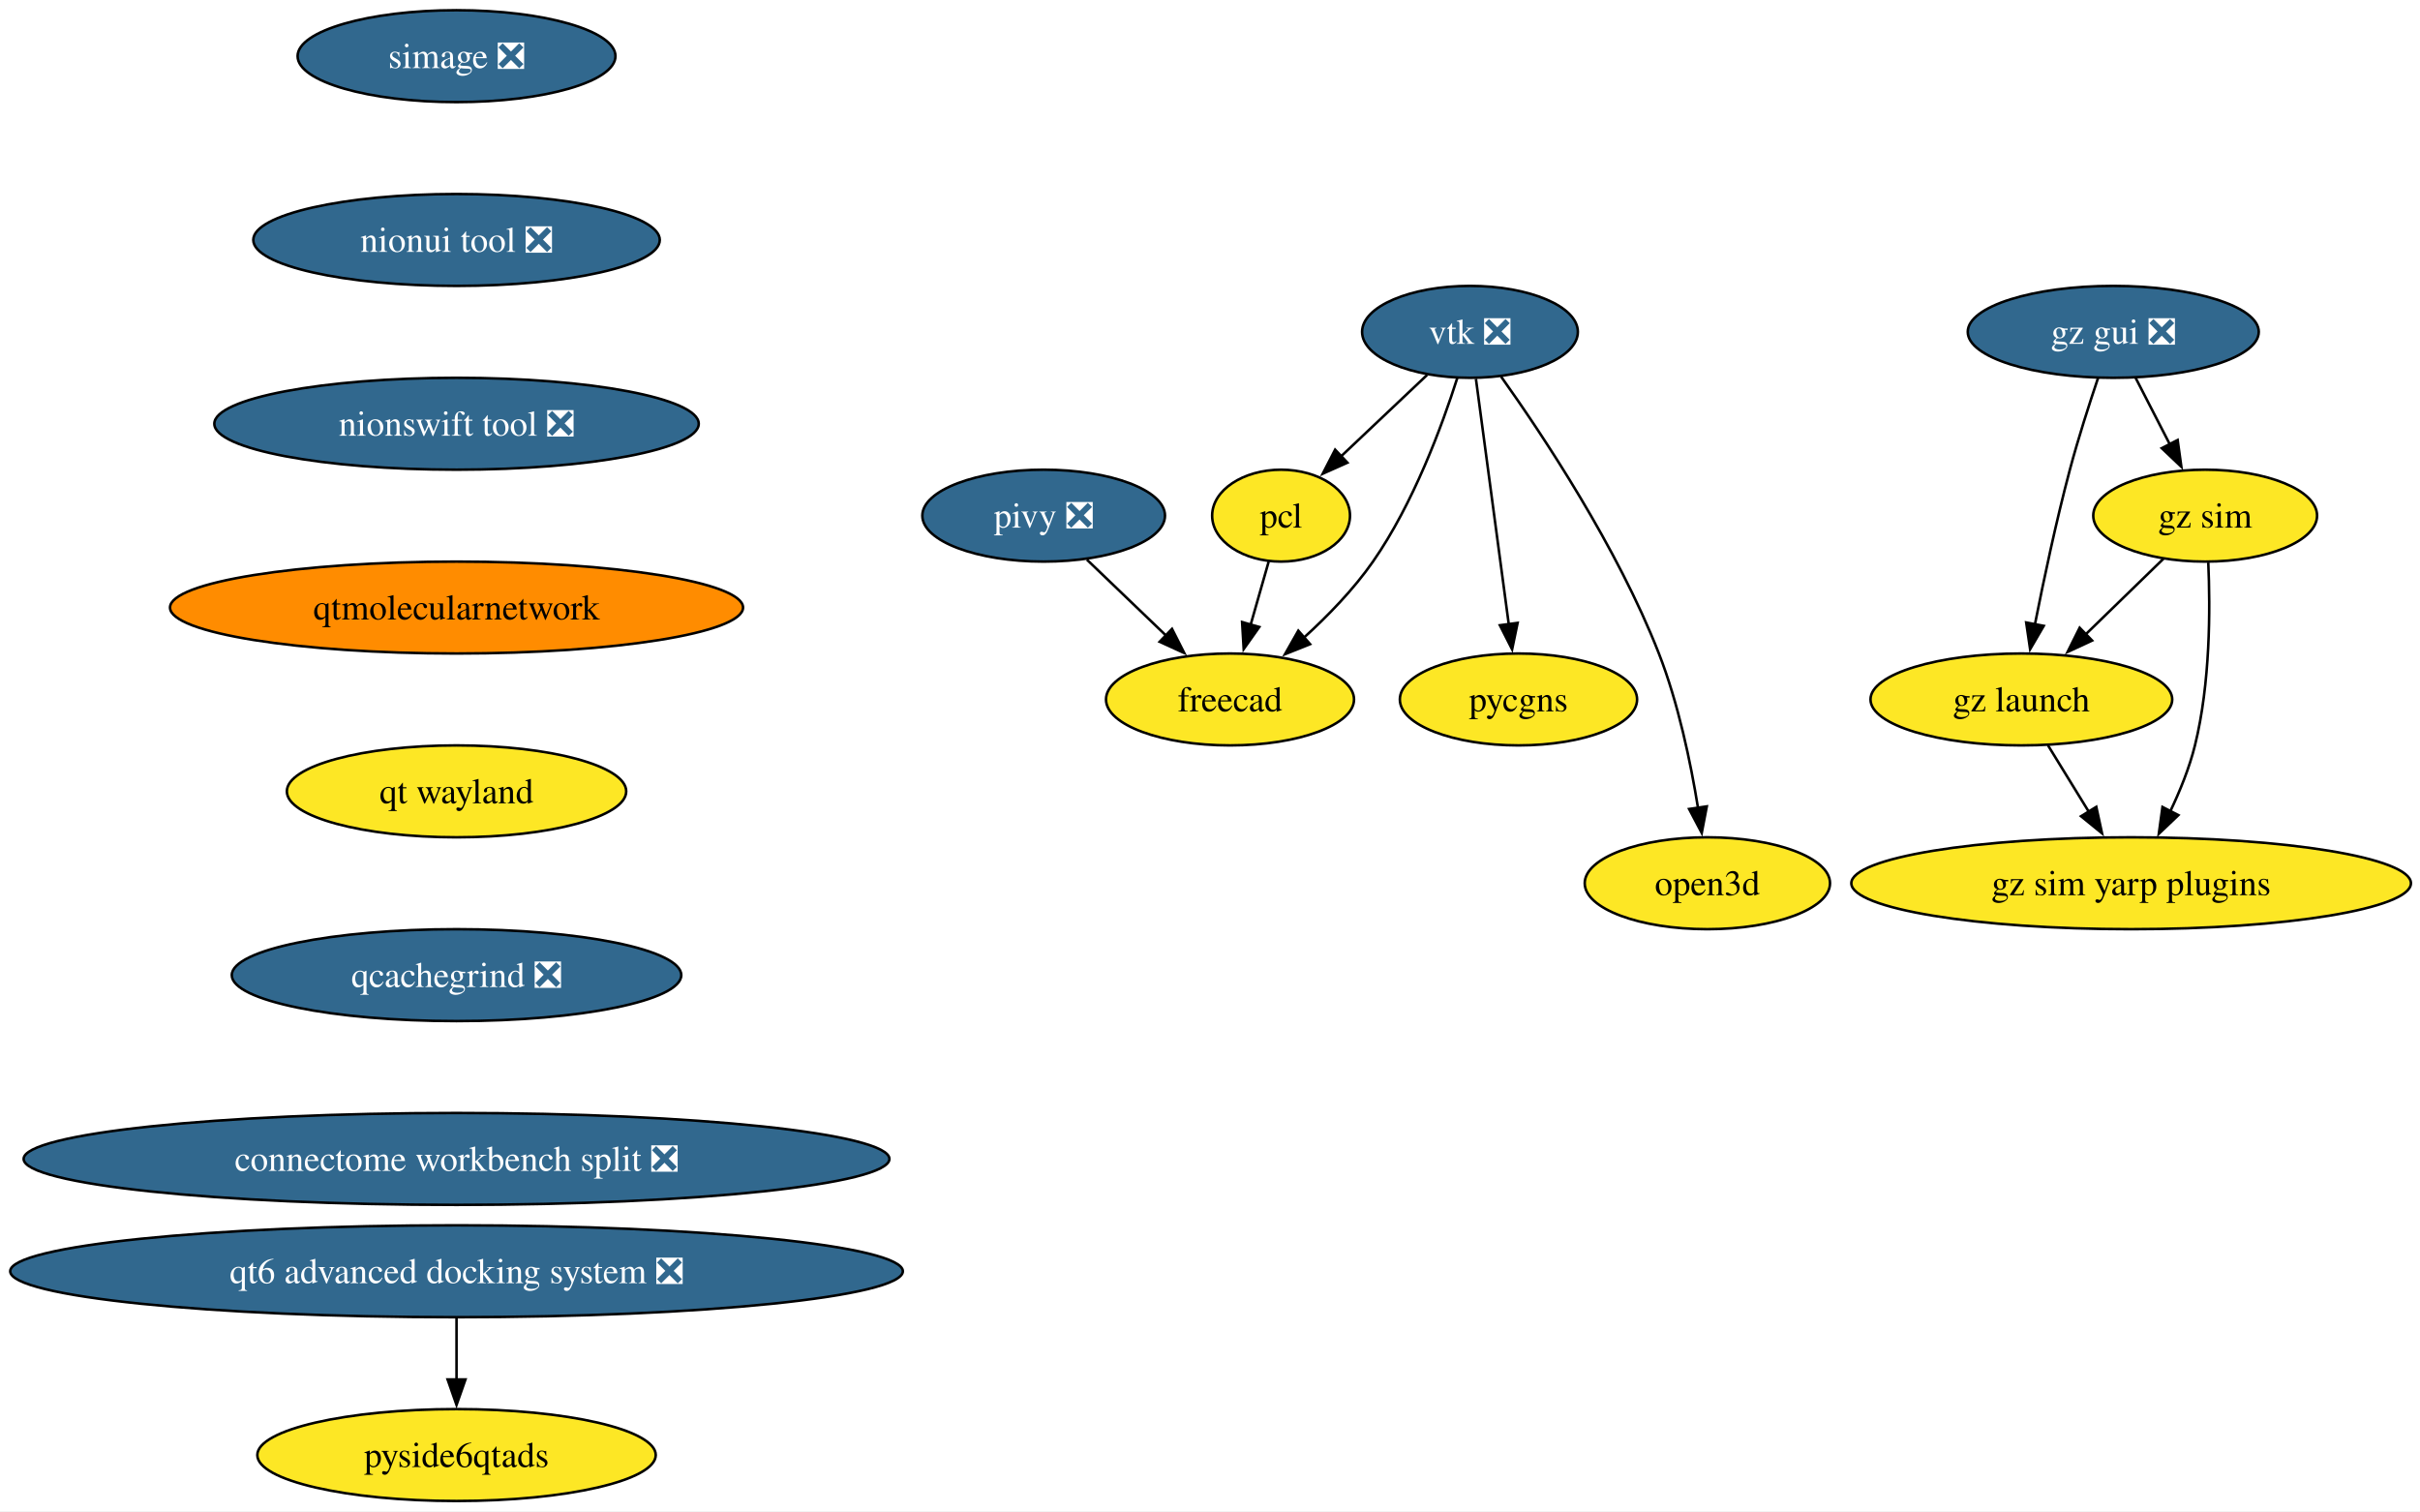
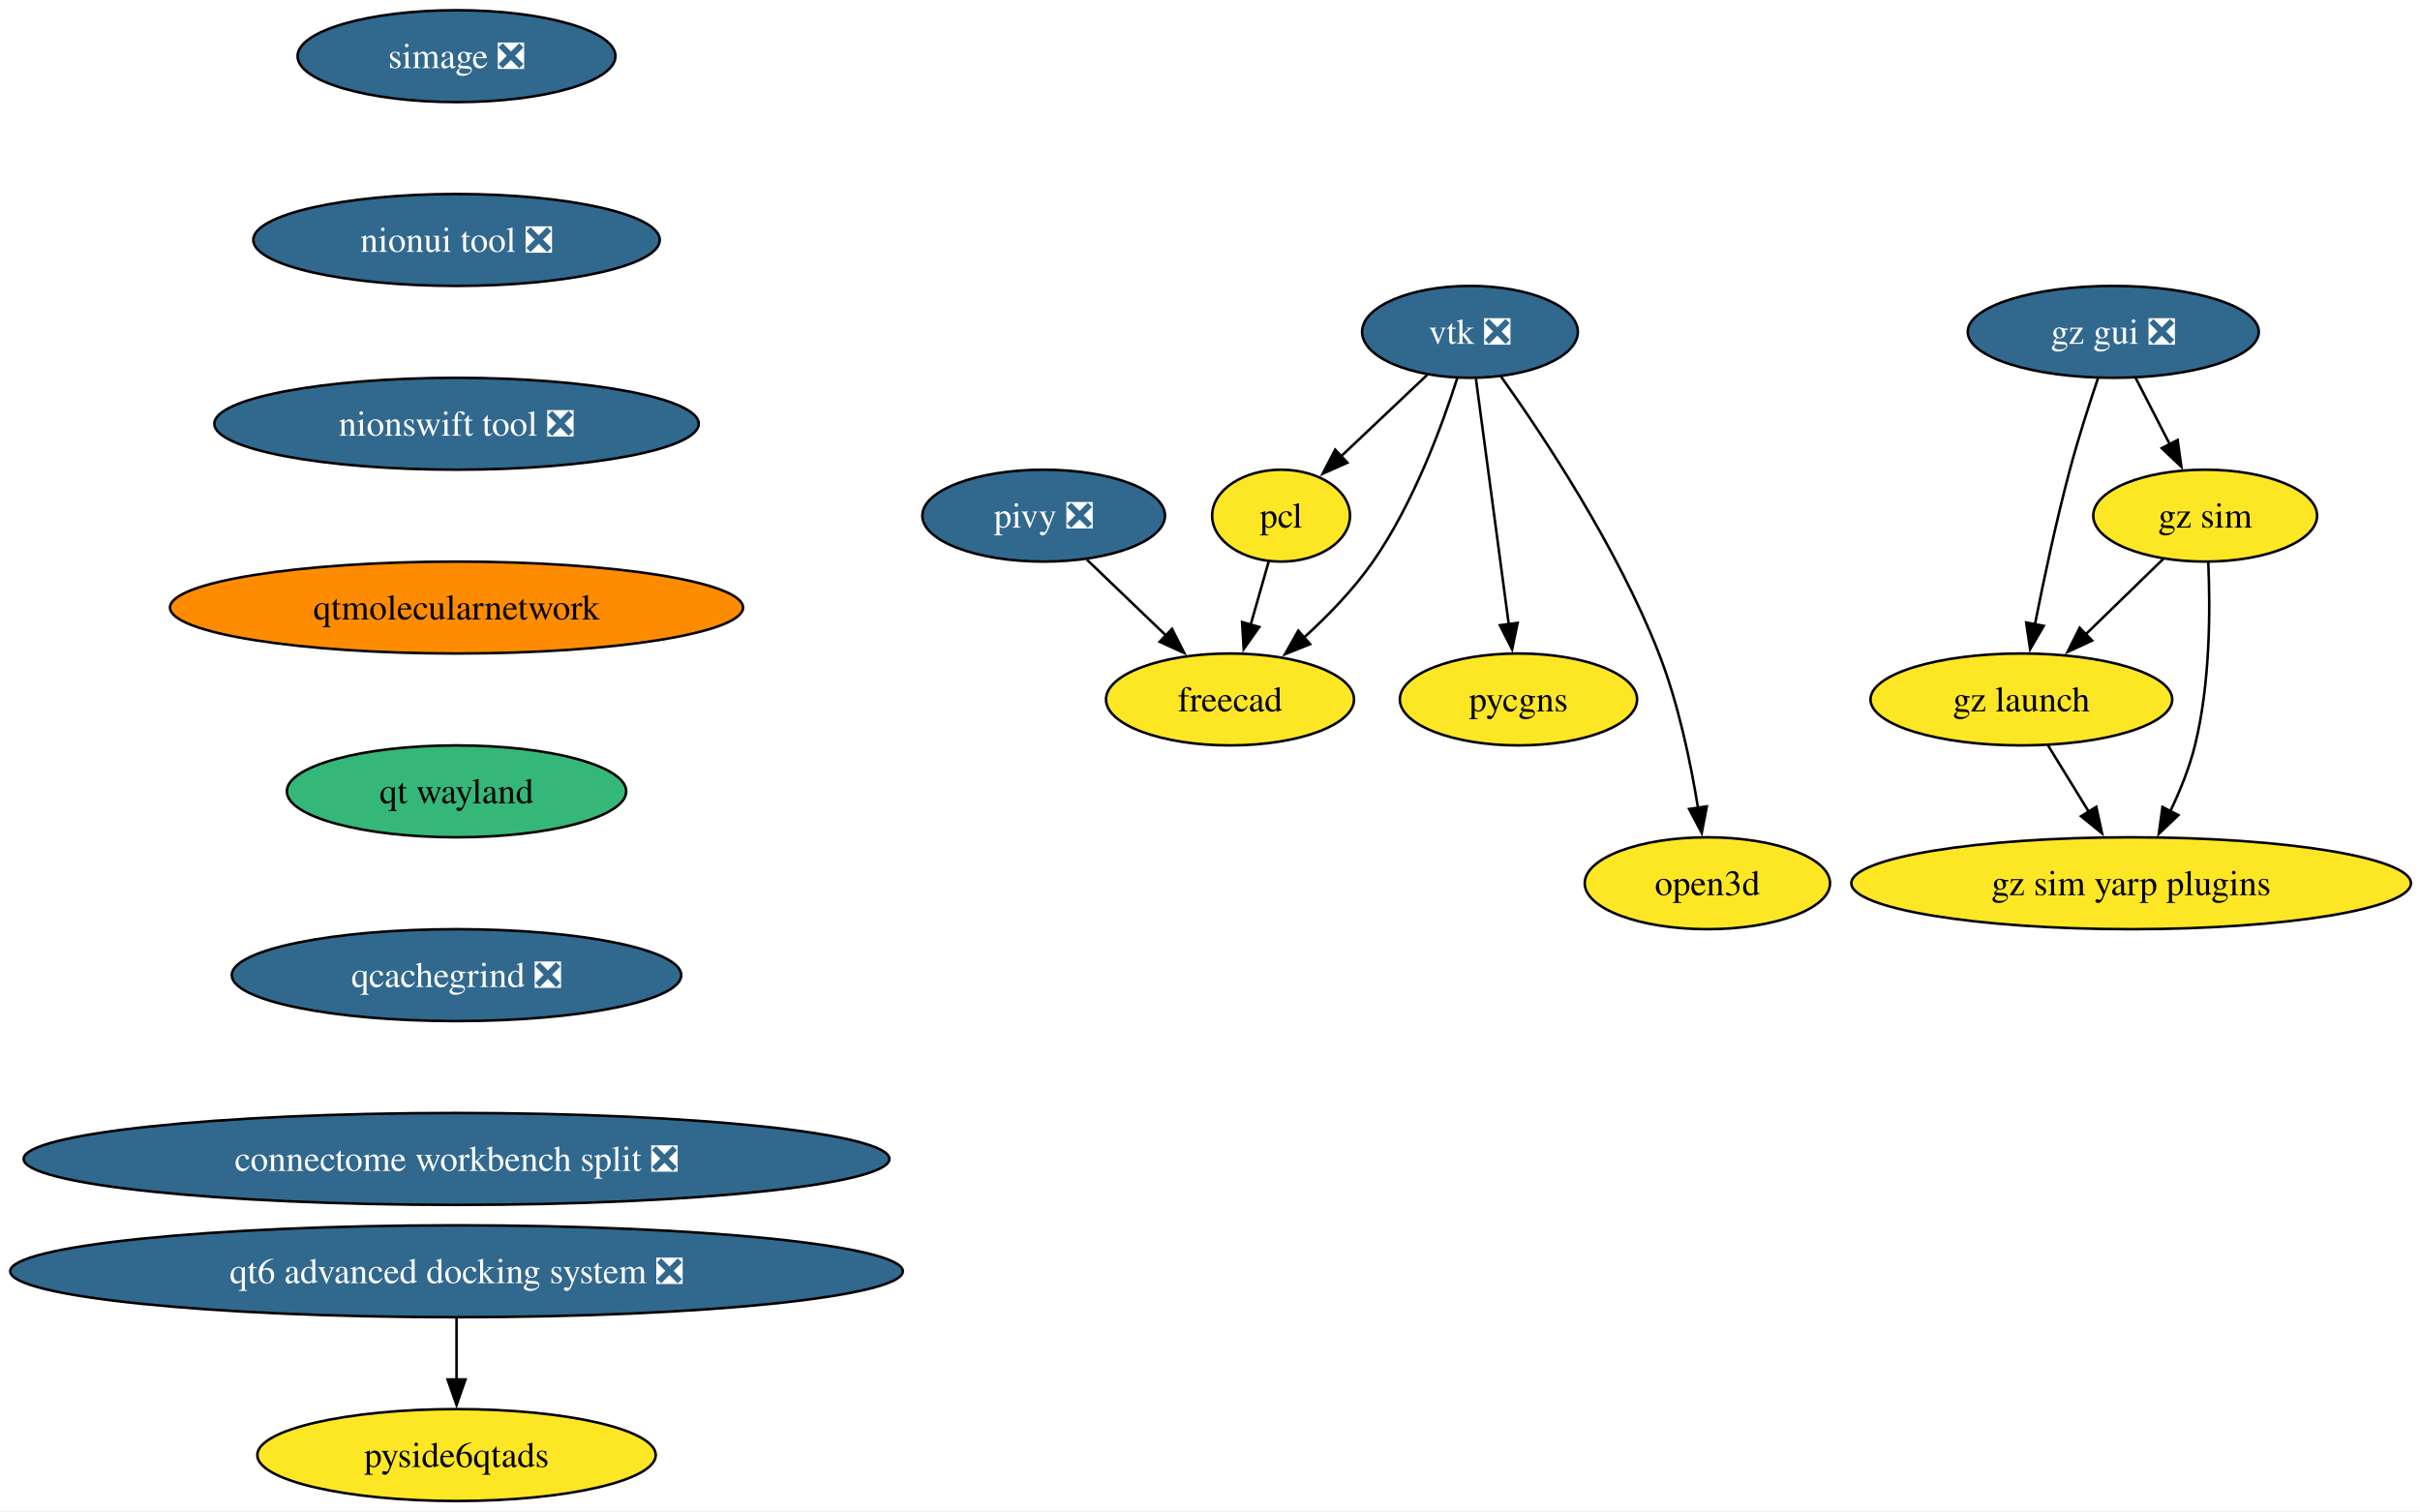
<svg xmlns="http://www.w3.org/2000/svg" xmlns:xlink="http://www.w3.org/1999/xlink" width="948pt" height="592pt" viewBox="0.00 0.00 948.00 592.00">
  <g id="graph0" class="graph" transform="scale(1 1) rotate(0) translate(4 588)">
    <polygon fill="white" stroke="none" points="-4,4 -4,-588 944.45,-588 944.45,4 -4,4" />
    <g id="node1" class="node">
      <g id="a_node1">
        <a xlink:href="https://github.com/conda-forge/vtk-feedstock/pull/421" xlink:title="vtk ❎">
          <ellipse fill="#31688e" stroke="black" cx="571.84" cy="-458" rx="42.26" ry="18" />
          <text xml:space="preserve" text-anchor="middle" x="571.84" y="-453.32" font-family="Times,serif" font-size="14.00" fill="white">vtk ❎</text>
        </a>
      </g>
    </g>
    <g id="node2" class="node">
      <g id="a_node2">
        <a xlink:href="https://github.com/conda-forge/pcl-feedstock" xlink:title="pcl">
          <ellipse fill="#fde725" stroke="black" cx="497.84" cy="-386" rx="27" ry="18" />
          <text xml:space="preserve" text-anchor="middle" x="497.84" y="-381.32" font-family="Times,serif" font-size="14.00">pcl</text>
        </a>
      </g>
    </g>
    <g id="edge1" class="edge">
      <path fill="none" stroke="black" d="M555.05,-441.12C545.09,-431.69 532.32,-419.61 521.36,-409.25" />
      <polygon fill="black" stroke="black" points="523.83,-406.76 514.16,-402.43 519.02,-411.85 523.83,-406.76" />
    </g>
    <g id="node3" class="node">
      <g id="a_node3">
        <a xlink:href="https://github.com/conda-forge/freecad-feedstock" xlink:title="freecad">
          <ellipse fill="#fde725" stroke="black" cx="477.84" cy="-314" rx="48.58" ry="18" />
          <text xml:space="preserve" text-anchor="middle" x="477.84" y="-309.32" font-family="Times,serif" font-size="14.00">freecad</text>
        </a>
      </g>
    </g>
    <g id="edge2" class="edge">
      <path fill="none" stroke="black" d="M566.86,-439.88C560.89,-421.15 549.69,-390.75 533.84,-368 526.29,-357.15 516.23,-346.78 506.72,-338.14" />
      <polygon fill="black" stroke="black" points="509.21,-335.66 499.37,-331.72 504.6,-340.94 509.21,-335.66" />
    </g>
    <g id="node4" class="node">
      <g id="a_node4">
        <a xlink:href="https://github.com/conda-forge/pycgns-feedstock" xlink:title="pycgns">
          <ellipse fill="#fde725" stroke="black" cx="590.84" cy="-314" rx="46.47" ry="18" />
          <text xml:space="preserve" text-anchor="middle" x="590.84" y="-309.32" font-family="Times,serif" font-size="14.00">pycgns</text>
        </a>
      </g>
    </g>
    <g id="edge3" class="edge">
      <path fill="none" stroke="black" d="M574.17,-439.59C577.38,-415.61 583.2,-372.14 587.04,-343.42" />
      <polygon fill="black" stroke="black" points="590.5,-343.99 588.35,-333.61 583.56,-343.06 590.5,-343.99" />
    </g>
    <g id="node5" class="node">
      <g id="a_node5">
        <a xlink:href="https://github.com/conda-forge/open3d-feedstock" xlink:title="open3d">
          <ellipse fill="#fde725" stroke="black" cx="664.84" cy="-242" rx="48.05" ry="18" />
          <text xml:space="preserve" text-anchor="middle" x="664.84" y="-237.32" font-family="Times,serif" font-size="14.00">open3d</text>
        </a>
      </g>
    </g>
    <g id="edge4" class="edge">
      <path fill="none" stroke="black" d="M584,-440.51C600.45,-417.42 629.6,-373.58 645.84,-332 653.46,-312.51 658.28,-289.37 661.16,-271.57" />
      <polygon fill="black" stroke="black" points="664.62,-272.11 662.63,-261.7 657.69,-271.08 664.62,-272.11" />
    </g>
    <g id="edge5" class="edge">
      <path fill="none" stroke="black" d="M493,-368.05C490.87,-360.6 488.31,-351.64 485.91,-343.22" />
      <polygon fill="black" stroke="black" points="489.31,-342.38 483.2,-333.73 482.58,-344.31 489.31,-342.38" />
    </g>
    <g id="node6" class="node">
      <g id="a_node6">
        <a xlink:href="https://github.com/conda-forge/simage-feedstock/pull/16" xlink:title="simage ❎">
          <ellipse fill="#31688e" stroke="black" cx="174.84" cy="-566" rx="62.26" ry="18" />
          <text xml:space="preserve" text-anchor="middle" x="174.84" y="-561.33" font-family="Times,serif" font-size="14.00" fill="white">simage ❎</text>
        </a>
      </g>
    </g>
    <g id="node7" class="node">
      <g id="a_node7">
        <a xlink:href="https://github.com/conda-forge/nionui-tool-feedstock/pull/60" xlink:title="nionui tool ❎">
          <ellipse fill="#31688e" stroke="black" cx="174.84" cy="-494" rx="79.62" ry="18" />
          <text xml:space="preserve" text-anchor="middle" x="174.84" y="-489.32" font-family="Times,serif" font-size="14.00" fill="white">nionui tool ❎</text>
        </a>
      </g>
    </g>
    <g id="node9" class="node">
      <g id="a_node9">
        <a xlink:href="https://github.com/conda-forge/nionswift-tool-feedstock/pull/36" xlink:title="nionswift tool ❎">
          <ellipse fill="#31688e" stroke="black" cx="174.84" cy="-422" rx="94.88" ry="18" />
          <text xml:space="preserve" text-anchor="middle" x="174.84" y="-417.32" font-family="Times,serif" font-size="14.00" fill="white">nionswift tool ❎</text>
        </a>
      </g>
    </g>
    <g id="node8" class="node">
      <g id="a_node8">
        <a xlink:href="https://github.com/conda-forge/pivy-feedstock/pull/57" xlink:title="pivy ❎">
          <ellipse fill="#31688e" stroke="black" cx="404.84" cy="-386" rx="47.53" ry="18" />
          <text xml:space="preserve" text-anchor="middle" x="404.84" y="-381.32" font-family="Times,serif" font-size="14.00" fill="white">pivy ❎</text>
        </a>
      </g>
    </g>
    <g id="edge7" class="edge">
      <path fill="none" stroke="black" d="M421.78,-368.76C430.99,-359.93 442.56,-348.83 452.8,-339.01" />
      <polygon fill="black" stroke="black" points="455.12,-341.64 459.91,-332.19 450.27,-336.59 455.12,-341.64" />
    </g>
    <g id="node10" class="node">
      <g id="a_node10">
        <a xlink:href="https://github.com/conda-forge/qtmolecularnetwork-feedstock" xlink:title="qtmolecularnetwork">
          <ellipse fill="#ff8c00" stroke="black" cx="174.84" cy="-350" rx="112.24" ry="18" />
          <text xml:space="preserve" text-anchor="middle" x="174.84" y="-345.32" font-family="Times,serif" font-size="14.00">qtmolecularnetwork</text>
        </a>
      </g>
    </g>
    <g id="node11" class="node">
      <g id="a_node11">
        <a xlink:href="https://github.com/conda-forge/qt-wayland-feedstock" xlink:title="qt wayland">
-           <ellipse fill="#fde725" stroke="black" cx="174.84" cy="-278" rx="66.47" ry="18" />
+           <ellipse fill="#35b779" stroke="black" cx="174.84" cy="-278" rx="66.47" ry="18" />
          <text xml:space="preserve" text-anchor="middle" x="174.84" y="-273.32" font-family="Times,serif" font-size="14.00">qt wayland</text>
        </a>
      </g>
    </g>
    <g id="node18" class="node">
      <g id="a_node18">
        <a xlink:href="https://github.com/conda-forge/qcachegrind-feedstock/pull/5" xlink:title="qcachegrind ❎">
          <ellipse fill="#31688e" stroke="black" cx="174.84" cy="-206" rx="88.04" ry="18" />
          <text xml:space="preserve" text-anchor="middle" x="174.84" y="-201.33" font-family="Times,serif" font-size="14.00" fill="white">qcachegrind ❎</text>
        </a>
      </g>
    </g>
    <g id="node12" class="node">
      <g id="a_node12">
        <a xlink:href="https://github.com/conda-forge/gz-gui-feedstock/pull/74" xlink:title="gz gui ❎">
          <ellipse fill="#31688e" stroke="black" cx="823.84" cy="-458" rx="57" ry="18" />
          <text xml:space="preserve" text-anchor="middle" x="823.84" y="-453.32" font-family="Times,serif" font-size="14.00" fill="white">gz gui ❎</text>
        </a>
      </g>
    </g>
    <g id="node13" class="node">
      <g id="a_node13">
        <a xlink:href="https://github.com/conda-forge/gz-sim-feedstock" xlink:title="gz sim">
          <ellipse fill="#fde725" stroke="black" cx="859.84" cy="-386" rx="43.84" ry="18" />
          <text xml:space="preserve" text-anchor="middle" x="859.84" y="-381.32" font-family="Times,serif" font-size="14.00">gz sim</text>
        </a>
      </g>
    </g>
    <g id="edge11" class="edge">
      <path fill="none" stroke="black" d="M832.56,-440.05C836.58,-432.23 841.46,-422.75 845.97,-413.98" />
      <polygon fill="black" stroke="black" points="849.06,-415.63 850.52,-405.13 842.83,-412.43 849.06,-415.63" />
    </g>
    <g id="node14" class="node">
      <g id="a_node14">
        <a xlink:href="https://github.com/conda-forge/gz-launch-feedstock" xlink:title="gz launch">
          <ellipse fill="#fde725" stroke="black" cx="787.84" cy="-314" rx="59.1" ry="18" />
          <text xml:space="preserve" text-anchor="middle" x="787.84" y="-309.32" font-family="Times,serif" font-size="14.00">gz launch</text>
        </a>
      </g>
    </g>
    <g id="edge12" class="edge">
      <path fill="none" stroke="black" d="M817.89,-439.94C814.41,-429.62 810.08,-416.14 806.84,-404 801.49,-383.9 796.62,-360.95 793.15,-343.38" />
      <polygon fill="black" stroke="black" points="796.61,-342.82 791.27,-333.67 789.73,-344.15 796.61,-342.82" />
    </g>
    <g id="edge13" class="edge">
      <path fill="none" stroke="black" d="M843.51,-369.12C834.5,-360.36 823.11,-349.29 812.99,-339.45" />
      <polygon fill="black" stroke="black" points="815.56,-337.07 805.95,-332.61 810.68,-342.09 815.56,-337.07" />
    </g>
    <g id="node15" class="node">
      <g id="a_node15">
        <a xlink:href="https://github.com/conda-forge/gz-sim-yarp-plugins-feedstock" xlink:title="gz sim yarp plugins">
          <ellipse fill="#fde725" stroke="black" cx="830.84" cy="-242" rx="109.61" ry="18" />
          <text xml:space="preserve" text-anchor="middle" x="830.84" y="-237.32" font-family="Times,serif" font-size="14.00">gz sim yarp plugins</text>
        </a>
      </g>
    </g>
    <g id="edge14" class="edge">
      <path fill="none" stroke="black" d="M861.06,-367.65C861.87,-349.5 861.87,-320.32 855.84,-296 853.67,-287.21 849.98,-278.13 846.1,-270.02" />
      <polygon fill="black" stroke="black" points="849.35,-268.68 841.68,-261.37 843.12,-271.87 849.35,-268.68" />
    </g>
    <g id="edge15" class="edge">
      <path fill="none" stroke="black" d="M798.25,-296.05C803.04,-288.26 808.84,-278.82 814.21,-270.08" />
      <polygon fill="black" stroke="black" points="817.19,-271.92 819.44,-261.56 811.22,-268.25 817.19,-271.92" />
    </g>
    <g id="node16" class="node">
      <g id="a_node16">
        <a xlink:href="https://github.com/conda-forge/qt6-advanced-docking-system-feedstock/pull/23" xlink:title="qt6 advanced docking system ❎">
          <ellipse fill="#31688e" stroke="black" cx="174.84" cy="-90" rx="174.84" ry="18" />
          <text xml:space="preserve" text-anchor="middle" x="174.84" y="-85.33" font-family="Times,serif" font-size="14.00" fill="white">qt6 advanced docking system ❎</text>
        </a>
      </g>
    </g>
    <g id="node17" class="node">
      <g id="a_node17">
        <a xlink:href="https://github.com/conda-forge/pyside6qtads-feedstock" xlink:title="pyside6qtads">
          <ellipse fill="#fde725" stroke="black" cx="174.84" cy="-18" rx="78.04" ry="18" />
          <text xml:space="preserve" text-anchor="middle" x="174.84" y="-13.32" font-family="Times,serif" font-size="14.00">pyside6qtads</text>
        </a>
      </g>
    </g>
    <g id="edge16" class="edge">
      <path fill="none" stroke="black" d="M174.84,-71.7C174.84,-64.41 174.84,-55.73 174.84,-47.54" />
      <polygon fill="black" stroke="black" points="178.34,-47.62 174.84,-37.62 171.34,-47.62 178.34,-47.62" />
    </g>
    <g id="node19" class="node">
      <g id="a_node19">
        <a xlink:href="https://github.com/conda-forge/connectome-workbench-split-feedstock/pull/14" xlink:title="connectome workbench split ❎">
          <ellipse fill="#31688e" stroke="black" cx="174.84" cy="-134" rx="169.58" ry="18" />
          <text xml:space="preserve" text-anchor="middle" x="174.84" y="-129.32" font-family="Times,serif" font-size="14.00" fill="white">connectome workbench split ❎</text>
        </a>
      </g>
    </g>
  </g>
</svg>
